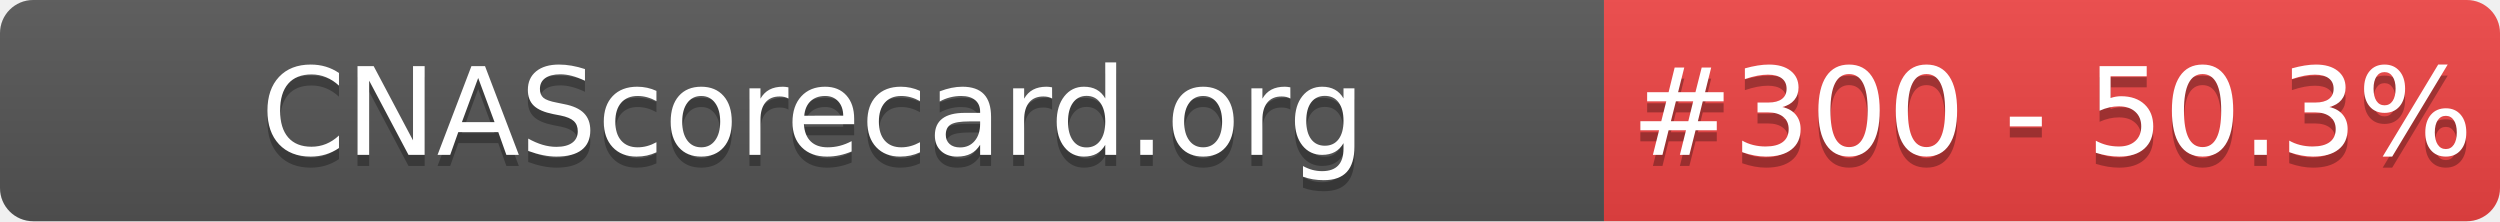
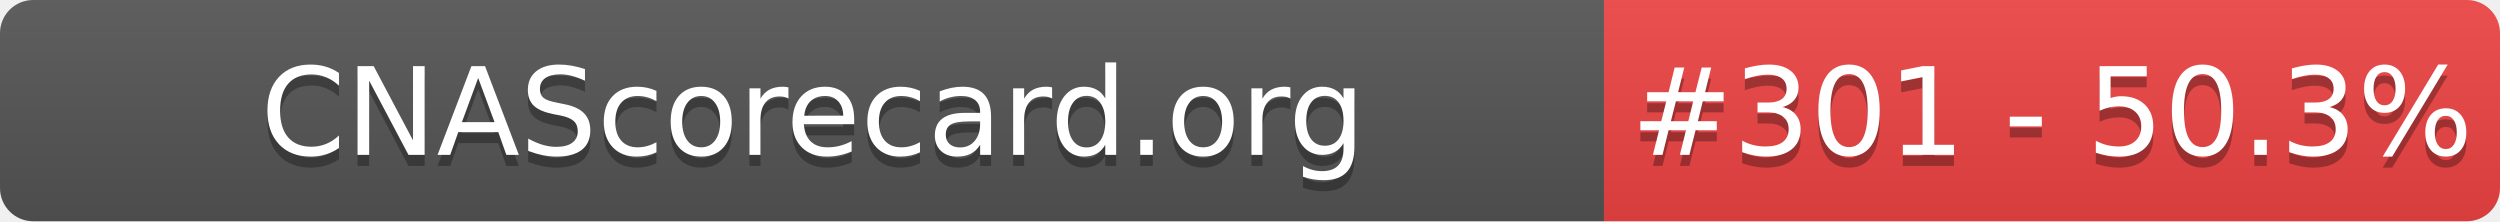
- <svg xmlns="http://www.w3.org/2000/svg" width="226" height="20" role="img" aria-label="CNAScorecard.org: #300 - 50.3%">
+ <svg xmlns="http://www.w3.org/2000/svg" width="226" height="20" role="img" aria-label="CNAScorecard.org: #301 - 50.3%">
  <linearGradient id="s" x2="0" y2="100%">
    <stop offset="0" stop-color="#bbb" stop-opacity=".1" />
    <stop offset="1" stop-opacity=".1" />
  </linearGradient>
  <clipPath id="r">
    <rect width="226" height="20" rx="3" fill="#fff" />
  </clipPath>
  <g clip-path="url(#r)">
    <rect width="145" height="20" fill="#555" />
    <rect x="145" width="81" height="20" fill="#EF4444" />
    <rect width="226" height="20" fill="url(#s)" />
  </g>
  <g fill="#fff" text-anchor="middle" font-family="Verdana,Geneva,DejaVu Sans,sans-serif" text-rendering="geometricPrecision" font-size="110">
    <text aria-hidden="true" x="735" y="150" fill="#010101" fill-opacity=".3" transform="scale(.1)" textLength="1350">CNAScorecard.org</text>
    <text x="735" y="140" transform="scale(.1)" fill="#fff" textLength="1350">CNAScorecard.org</text>
-     <text aria-hidden="true" x="1855" y="150" fill="#010101" fill-opacity=".3" transform="scale(.1)" textLength="660">#300 - 50.3%</text>
-     <text x="1855" y="140" transform="scale(.1)" fill="#fff" textLength="660">#300 - 50.3%</text>
+     <text aria-hidden="true" x="1855" y="150" fill="#010101" fill-opacity=".3" transform="scale(.1)" textLength="660">#301 - 50.3%</text>
+     <text x="1855" y="140" transform="scale(.1)" fill="#fff" textLength="660">#301 - 50.3%</text>
  </g>
</svg>
